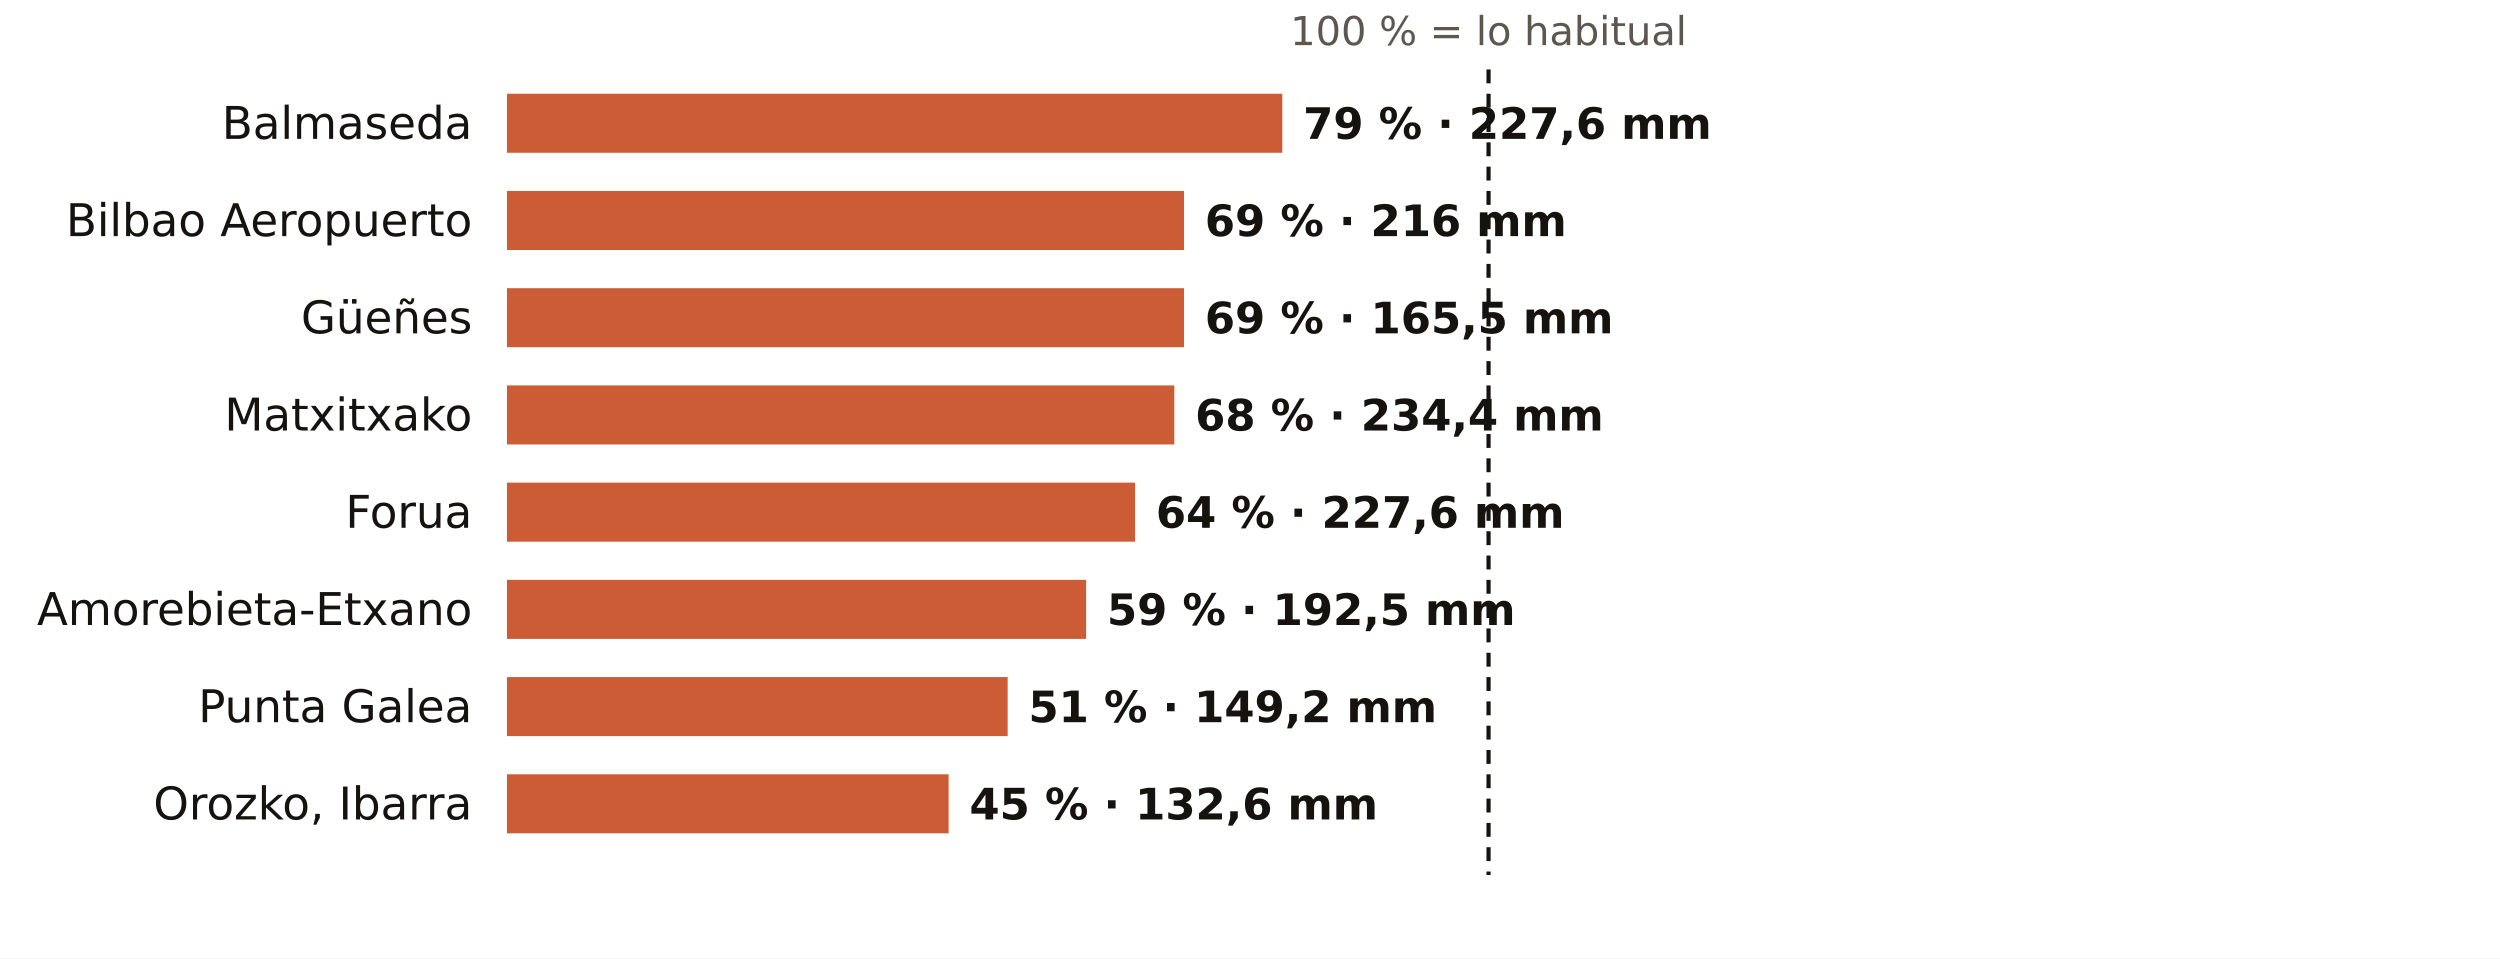
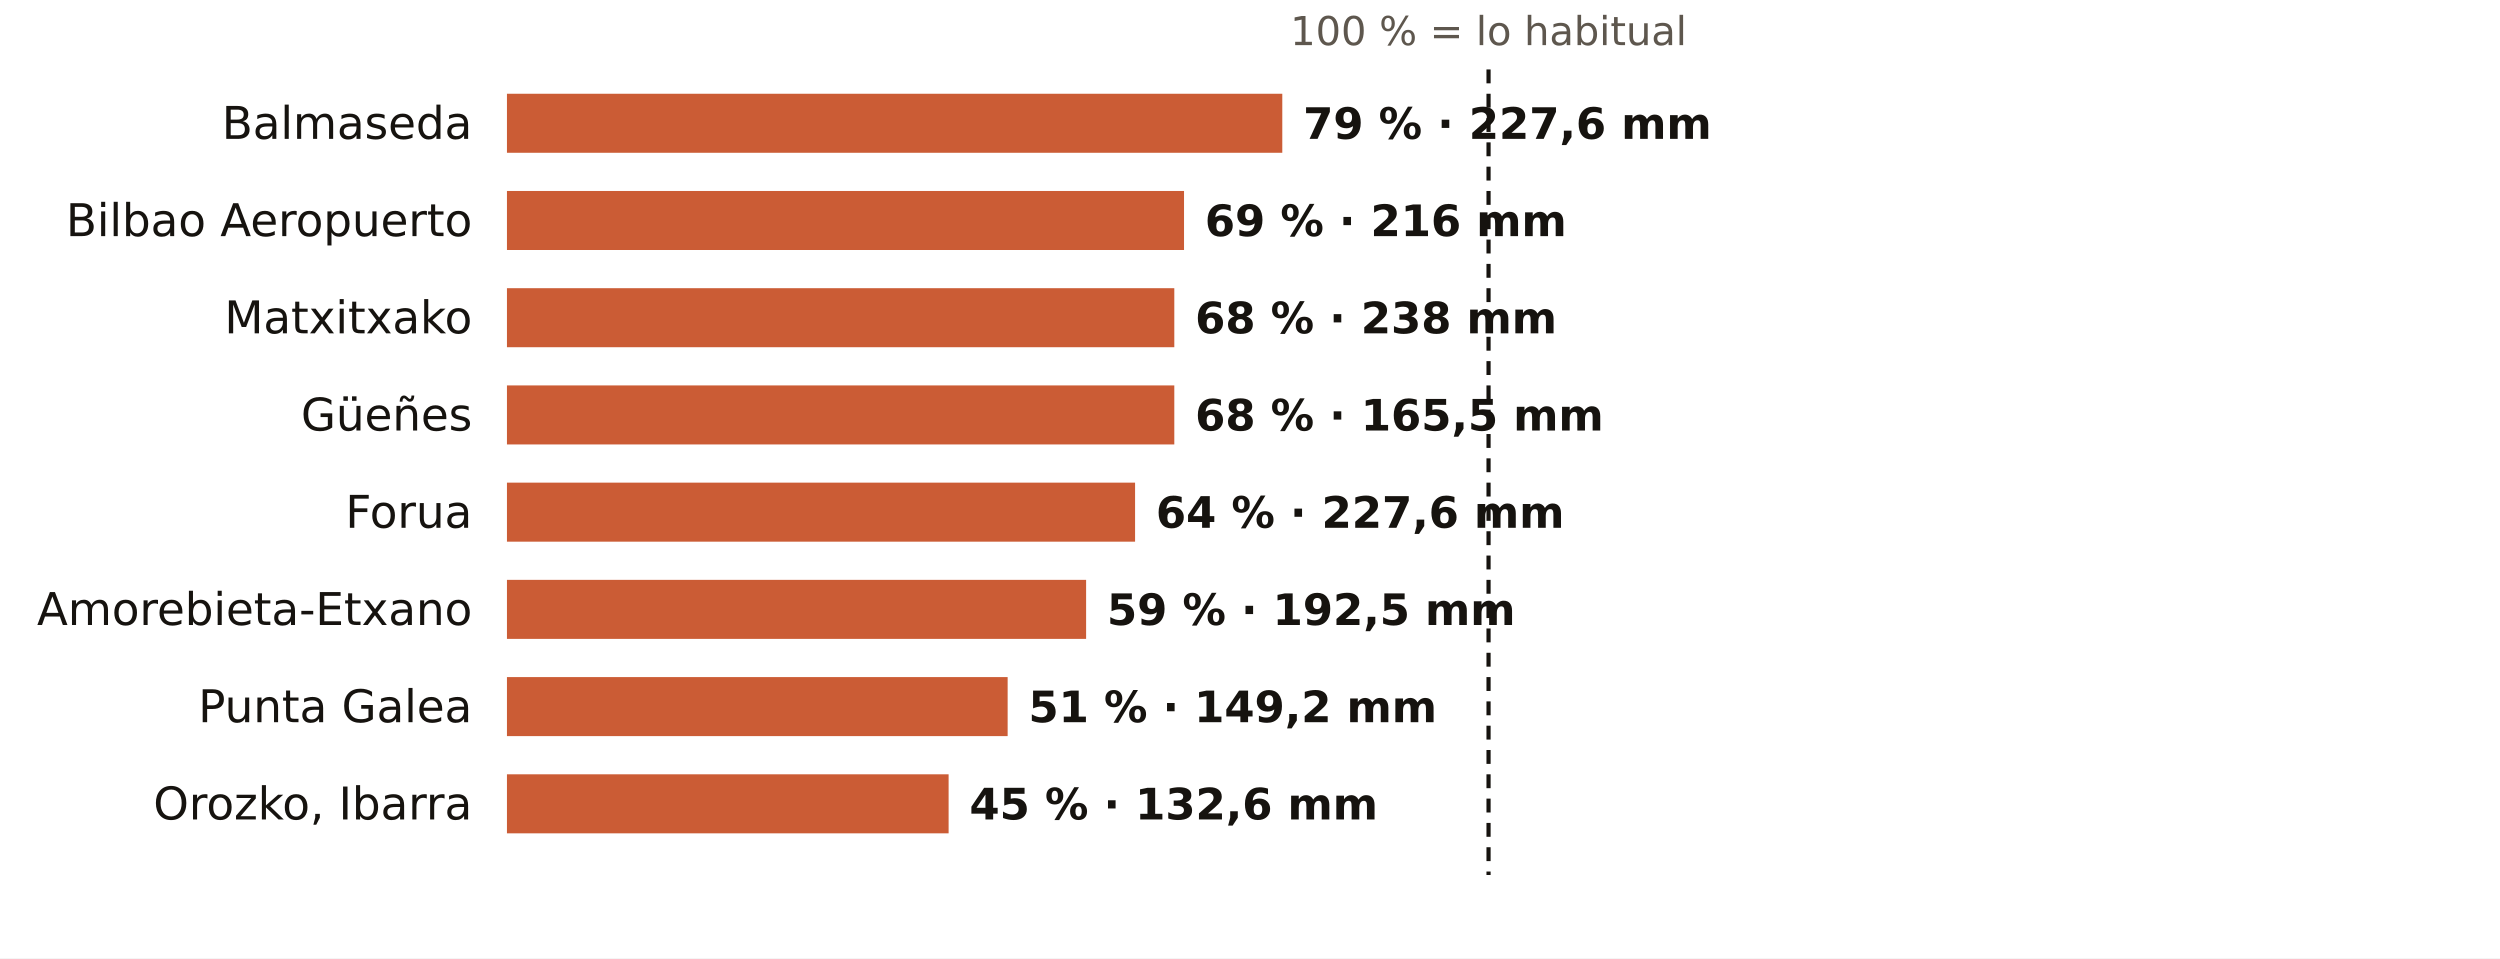
<svg xmlns="http://www.w3.org/2000/svg" viewBox="0 0 720 276" width="720" height="276" role="img" aria-label="El otoño en los pluviómetros de AEMET de Bizkaia: % de lo habitual">
  <rect width="720" height="276" fill="#FFFFFF" />
  <text x="428.7" y="13.0" font-size="11.5" fill="#5E574E" text-anchor="middle" font-weight="400" font-family="Public Sans, DejaVu Sans, Arial, sans-serif">100 % = lo habitual</text>
  <text x="136.0" y="40.0" font-size="13" fill="#16130F" text-anchor="end" font-weight="500" font-family="Public Sans, DejaVu Sans, Arial, sans-serif">Balmaseda</text>
  <rect x="146" y="27" width="223.3" height="17" fill="#C4461A" opacity="0.88" />
  <text x="375.3" y="40.0" font-size="12.5" fill="#16130F" text-anchor="start" font-weight="600" font-family="Public Sans, DejaVu Sans, Arial, sans-serif">79 % · 227,6 mm</text>
  <text x="136.0" y="68.0" font-size="13" fill="#16130F" text-anchor="end" font-weight="500" font-family="Public Sans, DejaVu Sans, Arial, sans-serif">Bilbao Aeropuerto</text>
  <rect x="146" y="55" width="195.0" height="17" fill="#C4461A" opacity="0.88" />
  <text x="347.0" y="68.0" font-size="12.5" fill="#16130F" text-anchor="start" font-weight="600" font-family="Public Sans, DejaVu Sans, Arial, sans-serif">69 % · 216 mm</text>
-   <text x="136.0" y="96.0" font-size="13" fill="#16130F" text-anchor="end" font-weight="500" font-family="Public Sans, DejaVu Sans, Arial, sans-serif">Güeñes</text>
-   <rect x="146" y="83" width="195.0" height="17" fill="#C4461A" opacity="0.88" />
-   <text x="347.0" y="96.0" font-size="12.5" fill="#16130F" text-anchor="start" font-weight="600" font-family="Public Sans, DejaVu Sans, Arial, sans-serif">69 % · 165,5 mm</text>
-   <text x="136.0" y="124.0" font-size="13" fill="#16130F" text-anchor="end" font-weight="500" font-family="Public Sans, DejaVu Sans, Arial, sans-serif">Matxitxako</text>
+   <text x="136.0" y="96.0" font-size="13" fill="#16130F" text-anchor="end" font-weight="500" font-family="Public Sans, DejaVu Sans, Arial, sans-serif">Matxitxako</text>
+   <rect x="146" y="83" width="192.2" height="17" fill="#C4461A" opacity="0.88" />
+   <text x="344.2" y="96.0" font-size="12.5" fill="#16130F" text-anchor="start" font-weight="600" font-family="Public Sans, DejaVu Sans, Arial, sans-serif">68 % · 238 mm</text>
+   <text x="136.0" y="124.0" font-size="13" fill="#16130F" text-anchor="end" font-weight="500" font-family="Public Sans, DejaVu Sans, Arial, sans-serif">Güeñes</text>
  <rect x="146" y="111" width="192.2" height="17" fill="#C4461A" opacity="0.88" />
-   <text x="344.2" y="124.0" font-size="12.5" fill="#16130F" text-anchor="start" font-weight="600" font-family="Public Sans, DejaVu Sans, Arial, sans-serif">68 % · 234,4 mm</text>
+   <text x="344.2" y="124.0" font-size="12.5" fill="#16130F" text-anchor="start" font-weight="600" font-family="Public Sans, DejaVu Sans, Arial, sans-serif">68 % · 165,5 mm</text>
  <text x="136.0" y="152.0" font-size="13" fill="#16130F" text-anchor="end" font-weight="500" font-family="Public Sans, DejaVu Sans, Arial, sans-serif">Forua</text>
  <rect x="146" y="139" width="180.9" height="17" fill="#C4461A" opacity="0.88" />
  <text x="332.9" y="152.0" font-size="12.5" fill="#16130F" text-anchor="start" font-weight="600" font-family="Public Sans, DejaVu Sans, Arial, sans-serif">64 % · 227,6 mm</text>
  <text x="136.0" y="180.0" font-size="13" fill="#16130F" text-anchor="end" font-weight="500" font-family="Public Sans, DejaVu Sans, Arial, sans-serif">Amorebieta-Etxano</text>
  <rect x="146" y="167" width="166.8" height="17" fill="#C4461A" opacity="0.88" />
  <text x="318.8" y="180.0" font-size="12.5" fill="#16130F" text-anchor="start" font-weight="600" font-family="Public Sans, DejaVu Sans, Arial, sans-serif">59 % · 192,5 mm</text>
  <text x="136.0" y="208.0" font-size="13" fill="#16130F" text-anchor="end" font-weight="500" font-family="Public Sans, DejaVu Sans, Arial, sans-serif">Punta Galea</text>
  <rect x="146" y="195" width="144.2" height="17" fill="#C4461A" opacity="0.88" />
  <text x="296.2" y="208.0" font-size="12.5" fill="#16130F" text-anchor="start" font-weight="600" font-family="Public Sans, DejaVu Sans, Arial, sans-serif">51 % · 149,2 mm</text>
  <text x="136.0" y="236.0" font-size="13" fill="#16130F" text-anchor="end" font-weight="500" font-family="Public Sans, DejaVu Sans, Arial, sans-serif">Orozko, Ibarra</text>
  <rect x="146" y="223" width="127.2" height="17" fill="#C4461A" opacity="0.88" />
  <text x="279.2" y="236.0" font-size="12.5" fill="#16130F" text-anchor="start" font-weight="600" font-family="Public Sans, DejaVu Sans, Arial, sans-serif">45 % · 132,6 mm</text>
  <line x1="428.7" x2="428.7" y1="20" y2="252" stroke="#16130F" stroke-width="1.2" stroke-dasharray="4 3" />
</svg>
